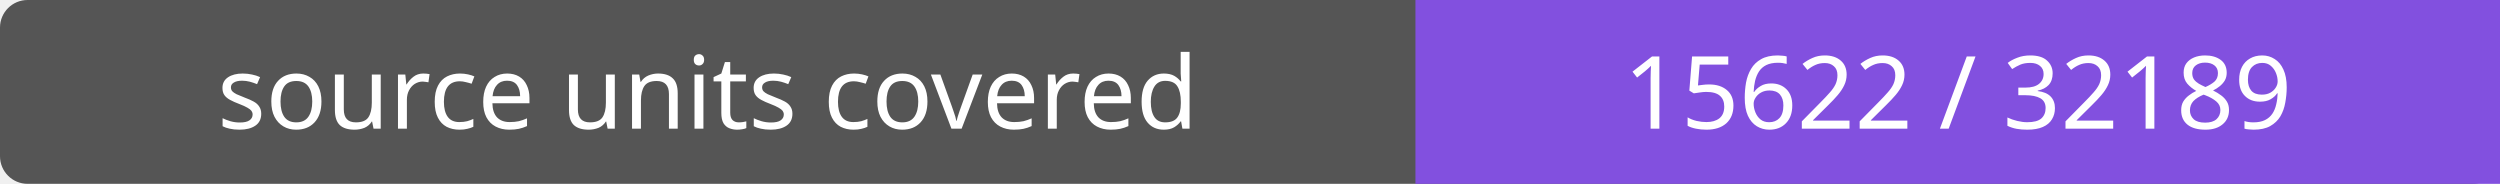
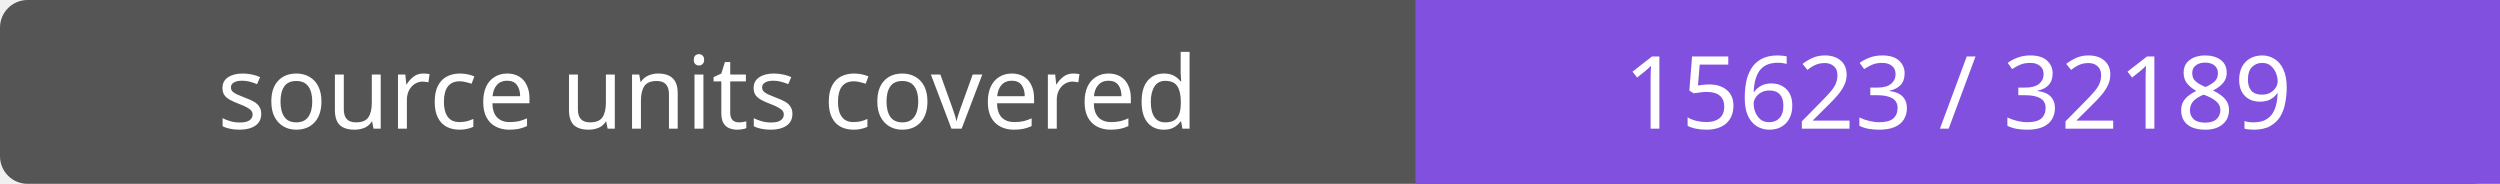
- <svg xmlns="http://www.w3.org/2000/svg" width="272" height="20" role="img" aria-label="source units covered: 15622 / 32189">
+ <svg xmlns="http://www.w3.org/2000/svg" width="272" height="20" role="img" aria-label="source units covered: 15623 / 32189">
  <rect width="272" height="20" rx="3" fill="#555" />
  <path fill="#8250df" d="M154 0h118v20H154z" />
  <g fill="#fff" text-anchor="middle" font-family="Verdana,sans-serif" font-size="11">
    <text x="77.0" y="14">source units covered</text>
-     <text x="213.0" y="14">15622 / 32189</text>
+     <text x="213.0" y="14">15623 / 32189</text>
  </g>
</svg>
